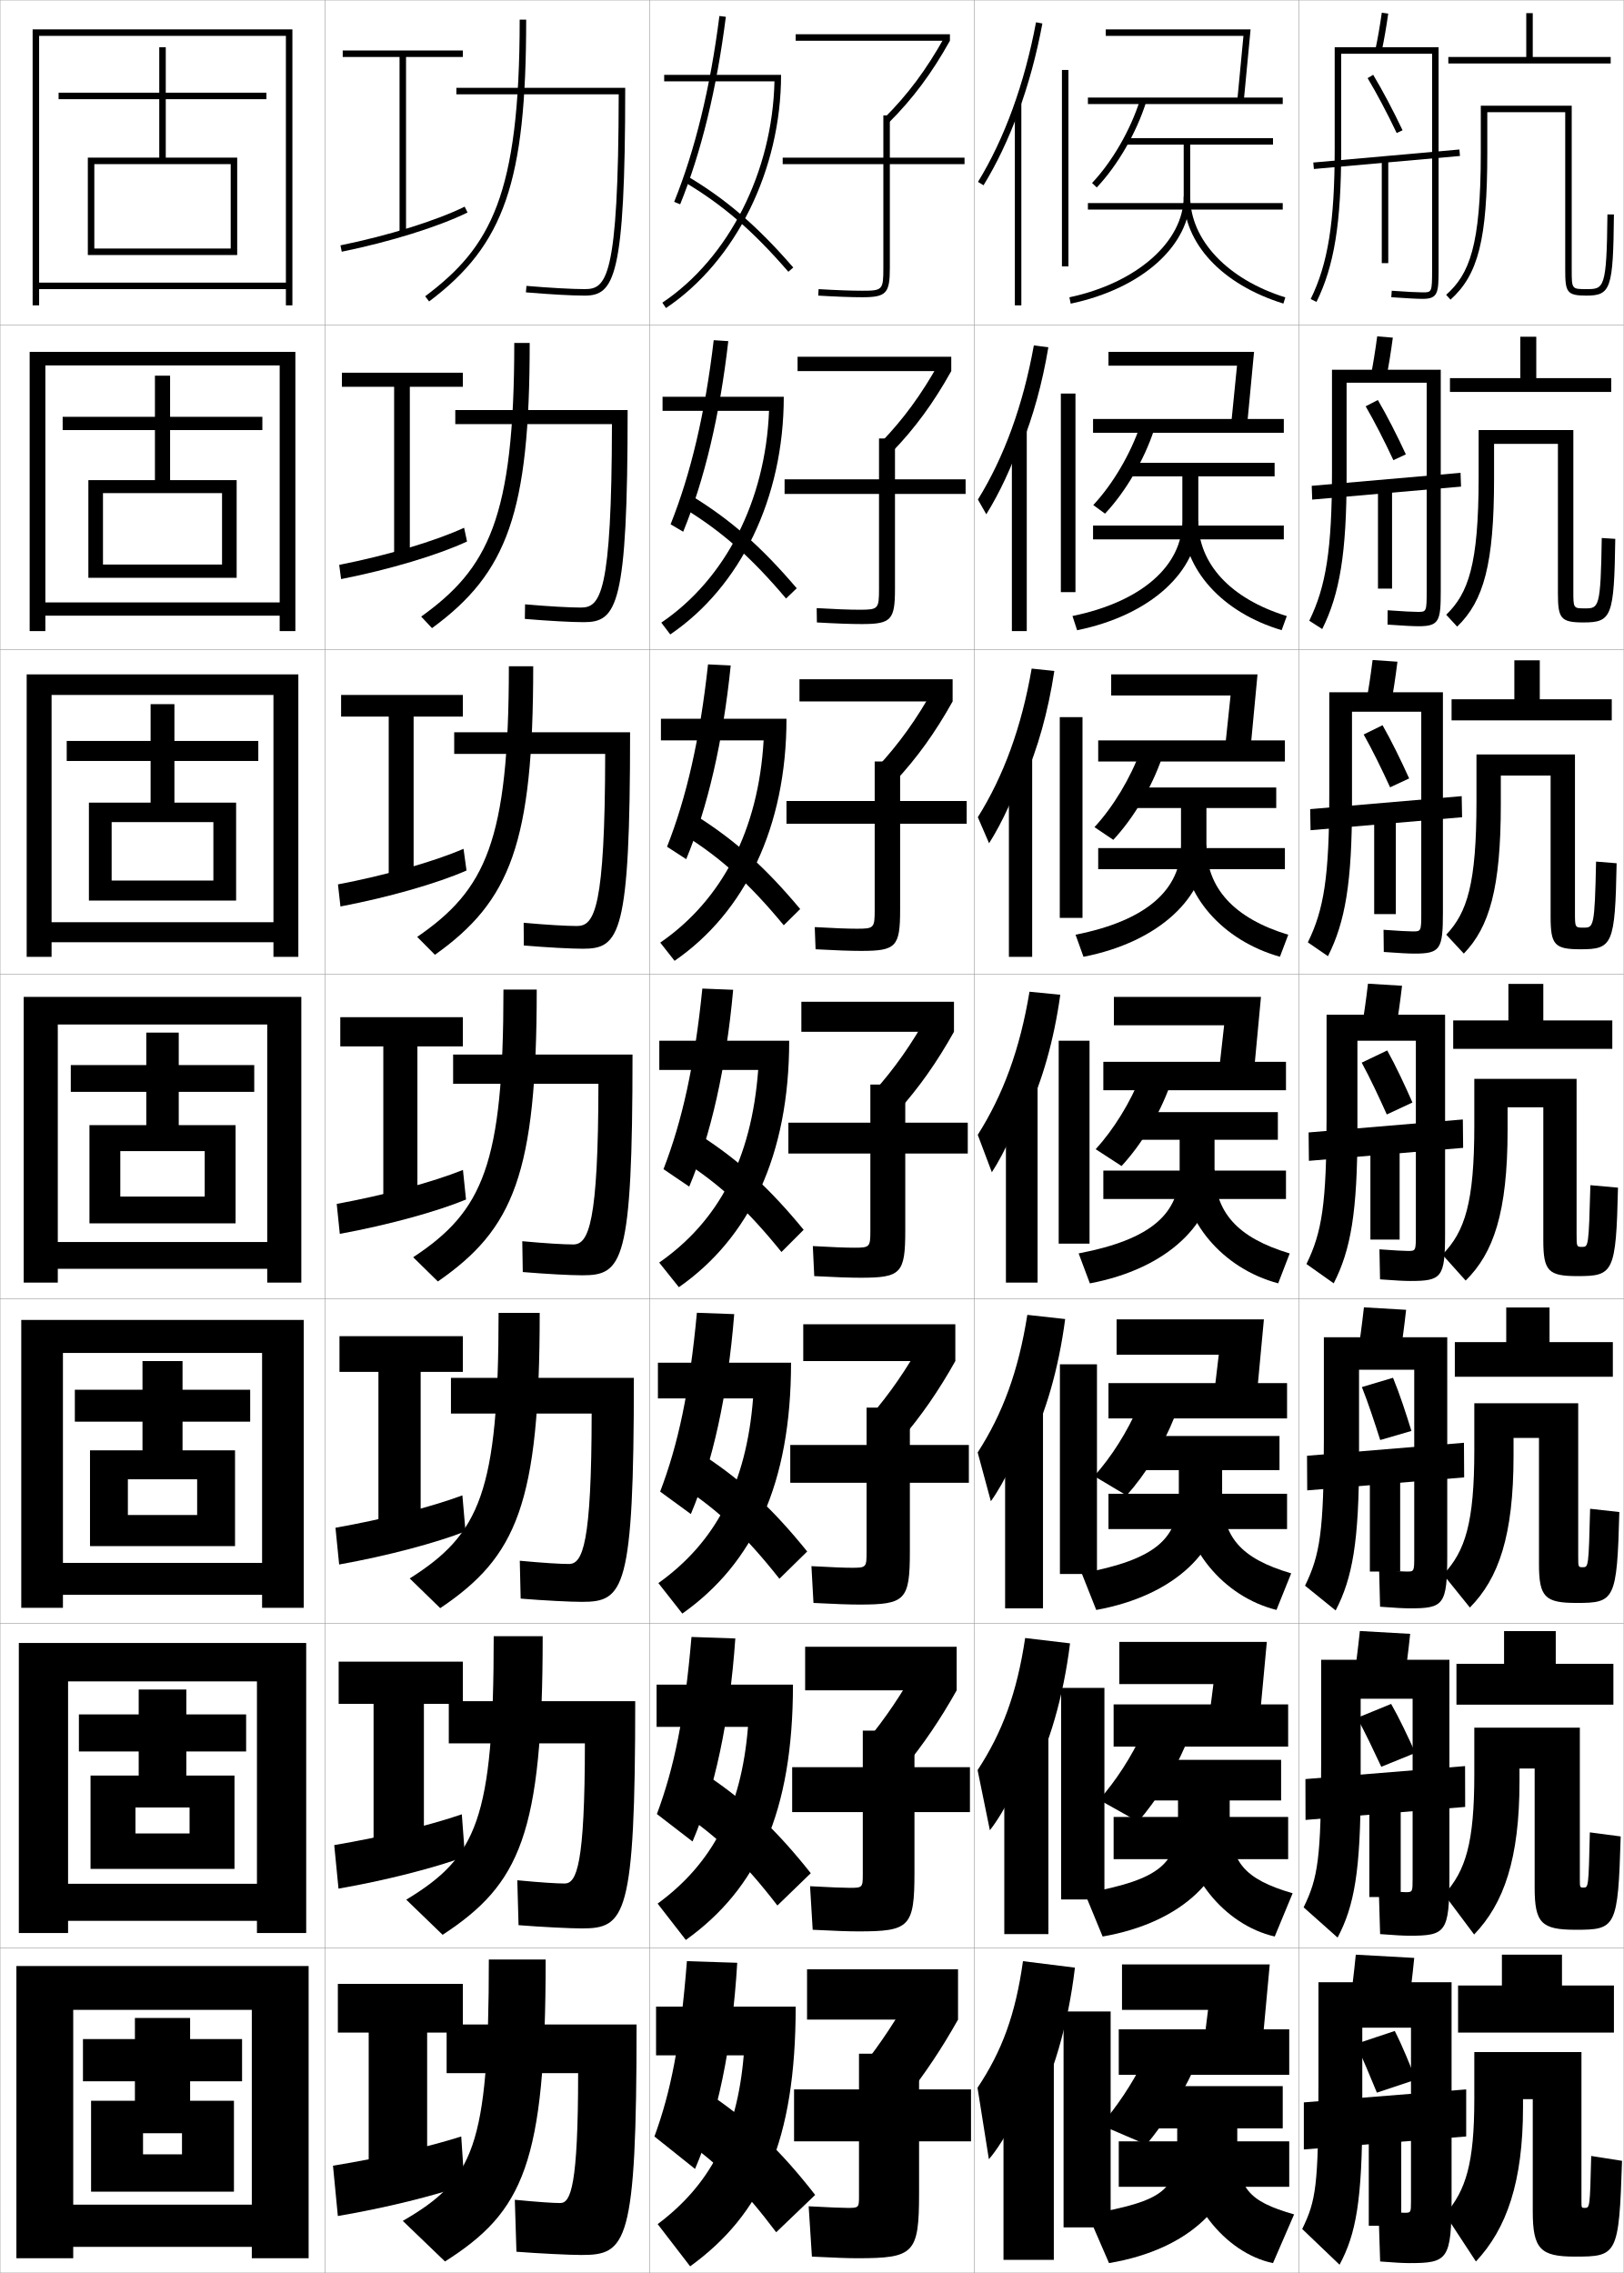
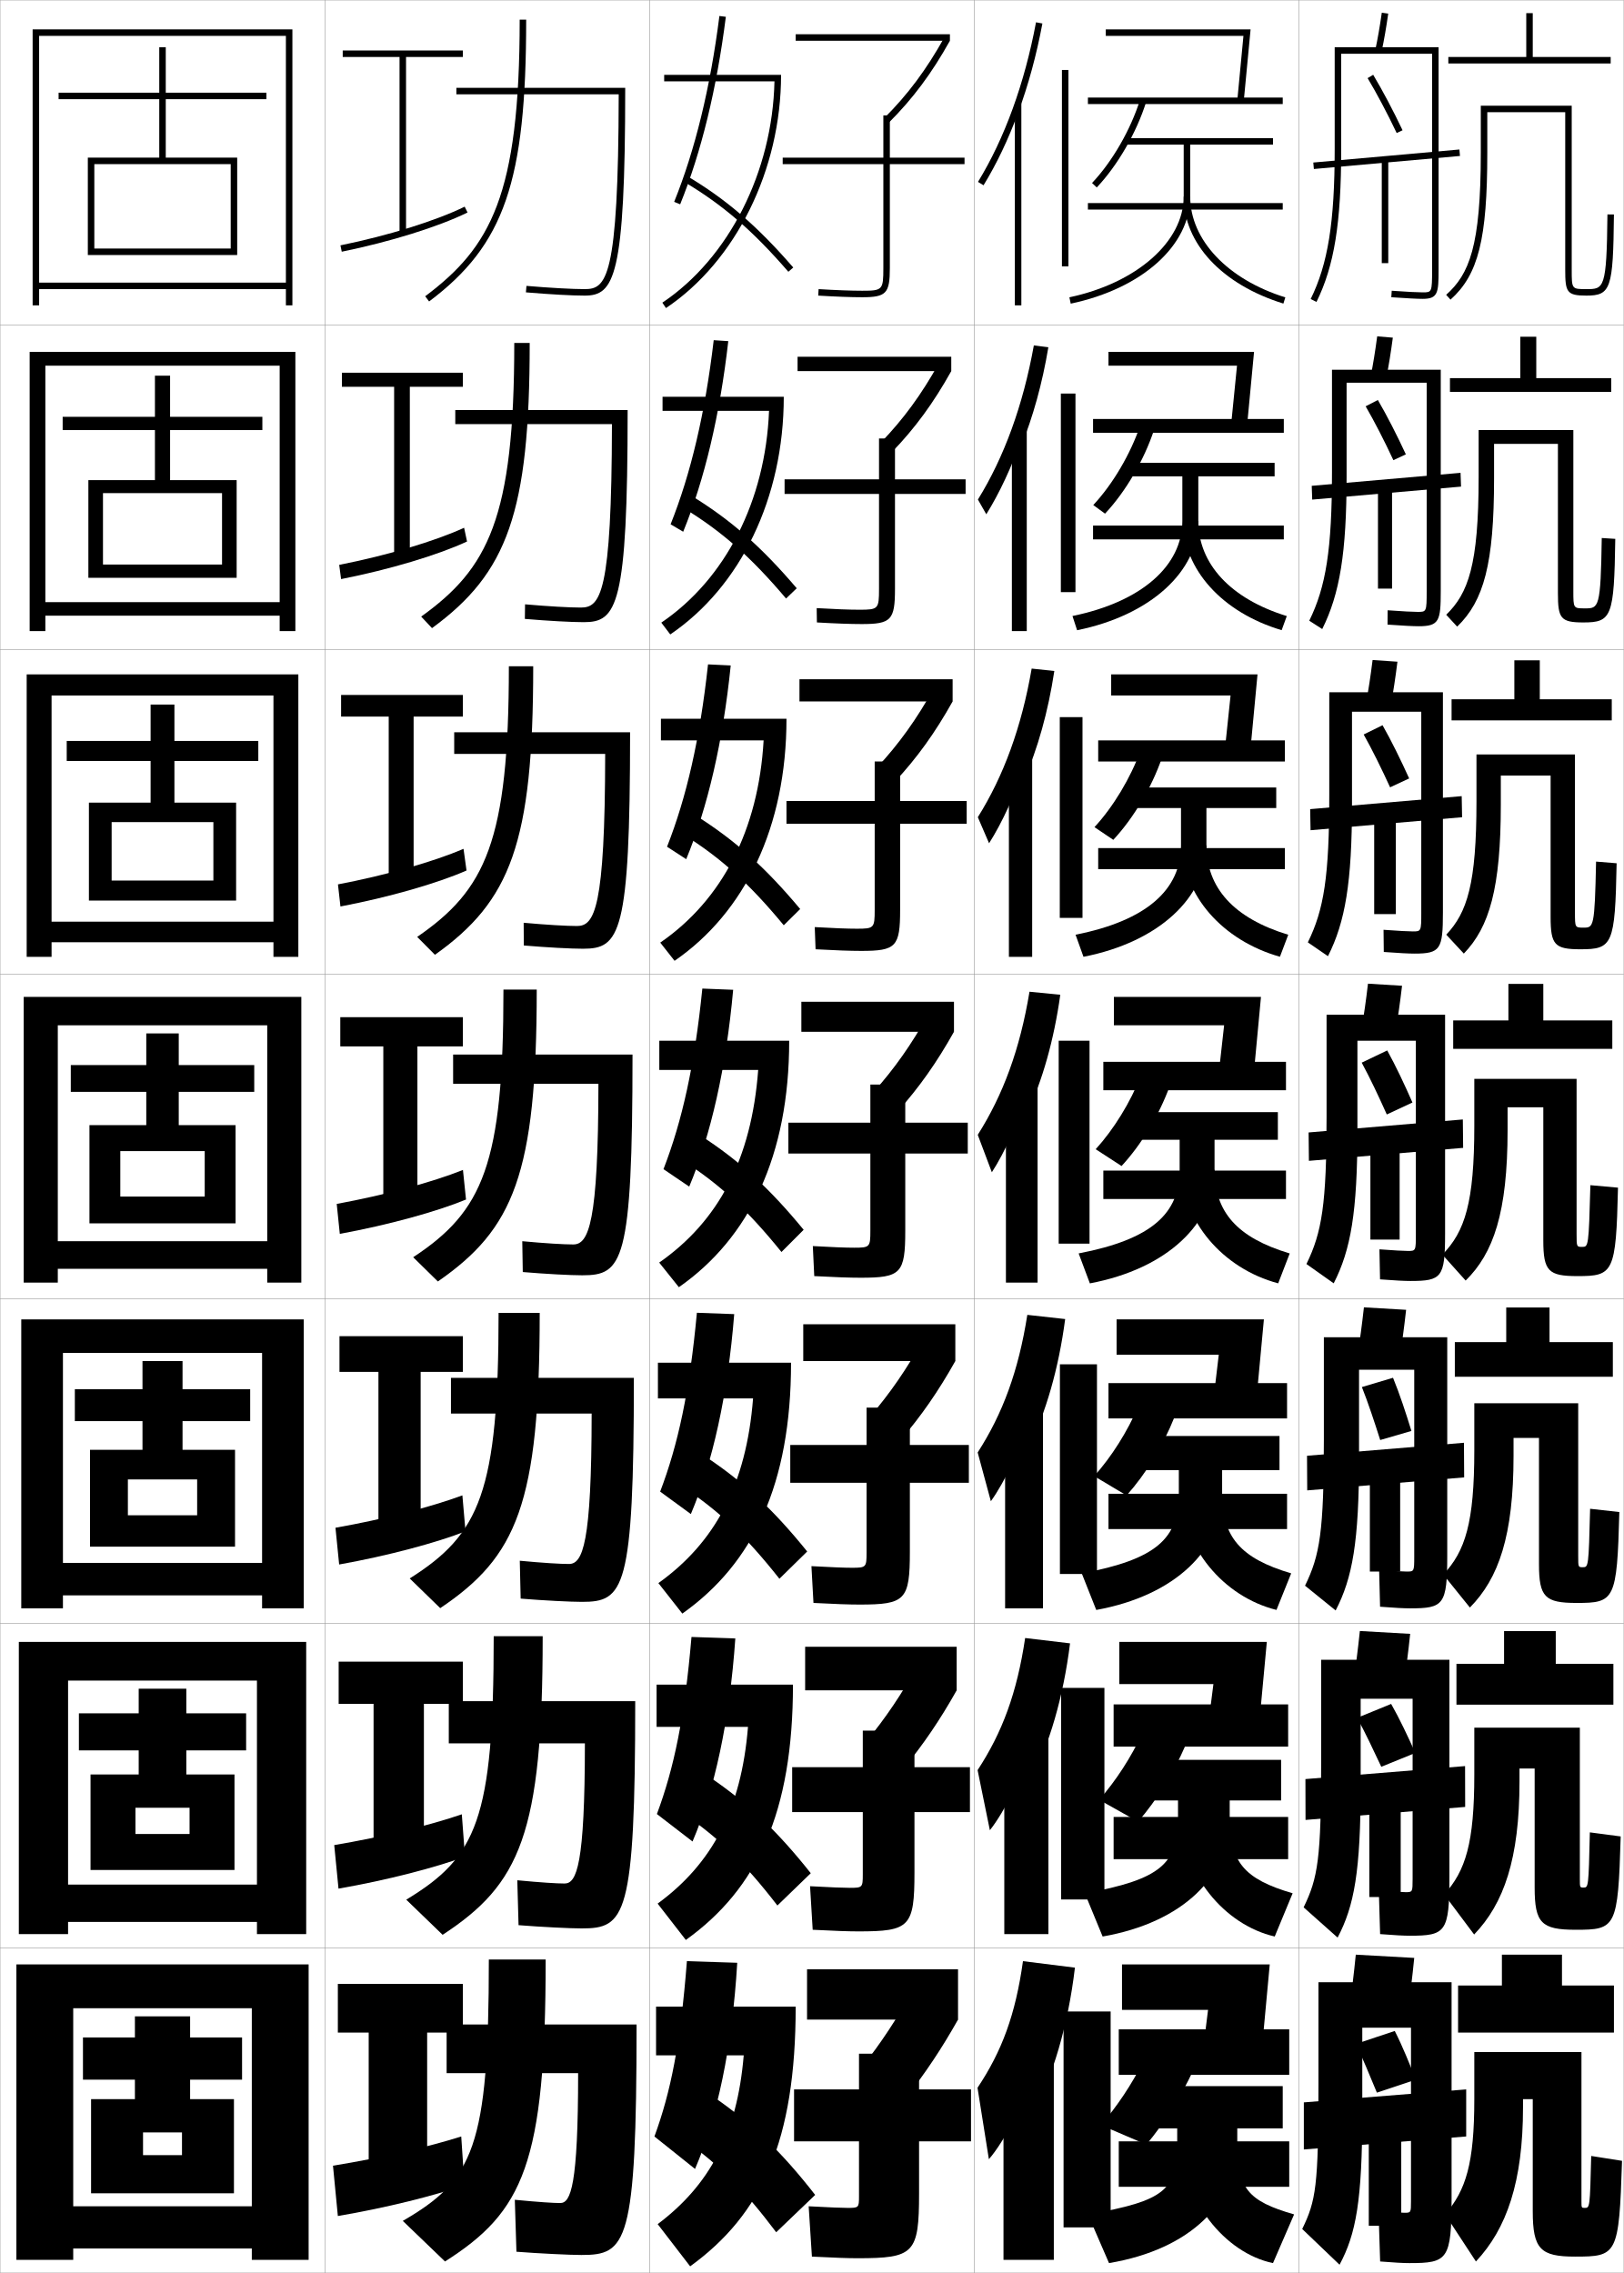
<svg xmlns="http://www.w3.org/2000/svg" width="500.1" height="700.1" viewBox="0 0 500.1 700.1" overflow="visible" enable-background="new 0 0 500.1 700.1" xml:space="preserve">
  <g id="glyphs">
    <g>
      <rect x="0.05" y="0.05" fill="none" stroke="#999999" stroke-width="0.1" width="100" height="100" />
      <rect x="0.05" y="100.05" fill="none" stroke="#999999" stroke-width="0.1" width="100" height="100" />
      <rect x="0.05" y="200.05" fill="none" stroke="#999999" stroke-width="0.1" width="100" height="100" />
      <rect x="0.05" y="300.05" fill="none" stroke="#999999" stroke-width="0.1" width="100" height="100" />
      <rect x="0.05" y="400.05" fill="none" stroke="#999999" stroke-width="0.1" width="100" height="100" />
      <rect x="0.05" y="500.05" fill="none" stroke="#999999" stroke-width="0.1" width="100" height="100" />
      <rect x="0.05" y="600.05" fill="none" stroke="#999999" stroke-width="0.1" width="100" height="100" />
      <rect x="100.05" y="0.05" fill="none" stroke="#999999" stroke-width="0.1" width="100" height="100" />
      <rect x="100.05" y="100.05" fill="none" stroke="#999999" stroke-width="0.1" width="100" height="100" />
      <rect x="100.05" y="200.05" fill="none" stroke="#999999" stroke-width="0.1" width="100" height="100" />
      <rect x="100.05" y="300.05" fill="none" stroke="#999999" stroke-width="0.1" width="100" height="100" />
      <rect x="100.05" y="400.05" fill="none" stroke="#999999" stroke-width="0.1" width="100" height="100" />
      <rect x="100.05" y="500.05" fill="none" stroke="#999999" stroke-width="0.1" width="100" height="100" />
      <rect x="100.05" y="600.05" fill="none" stroke="#999999" stroke-width="0.1" width="100" height="100" />
      <rect x="200.05" y="0.05" fill="none" stroke="#999999" stroke-width="0.1" width="100" height="100" />
      <rect x="200.05" y="100.05" fill="none" stroke="#999999" stroke-width="0.1" width="100" height="100" />
      <rect x="200.05" y="200.05" fill="none" stroke="#999999" stroke-width="0.1" width="100" height="100" />
      <rect x="200.05" y="300.05" fill="none" stroke="#999999" stroke-width="0.1" width="100" height="100" />
      <rect x="200.05" y="400.05" fill="none" stroke="#999999" stroke-width="0.1" width="100" height="100" />
      <rect x="200.05" y="500.05" fill="none" stroke="#999999" stroke-width="0.1" width="100" height="100" />
      <rect x="200.05" y="600.05" fill="none" stroke="#999999" stroke-width="0.1" width="100" height="100" />
      <rect x="300.05" y="0.05" fill="none" stroke="#999999" stroke-width="0.1" width="100" height="100" />
      <rect x="300.05" y="100.05" fill="none" stroke="#999999" stroke-width="0.1" width="100" height="100" />
      <rect x="300.05" y="200.05" fill="none" stroke="#999999" stroke-width="0.1" width="100" height="100" />
      <rect x="300.05" y="300.05" fill="none" stroke="#999999" stroke-width="0.1" width="100" height="100" />
      <rect x="300.05" y="400.05" fill="none" stroke="#999999" stroke-width="0.1" width="100" height="100" />
      <rect x="300.05" y="500.05" fill="none" stroke="#999999" stroke-width="0.1" width="100" height="100" />
      <rect x="300.05" y="600.05" fill="none" stroke="#999999" stroke-width="0.1" width="100" height="100" />
      <rect x="400.05" y="0.05" fill="none" stroke="#999999" stroke-width="0.1" width="100" height="100" />
      <rect x="400.05" y="100.05" fill="none" stroke="#999999" stroke-width="0.1" width="100" height="100" />
      <rect x="400.05" y="200.05" fill="none" stroke="#999999" stroke-width="0.1" width="100" height="100" />
      <rect x="400.05" y="300.05" fill="none" stroke="#999999" stroke-width="0.1" width="100" height="100" />
      <rect x="400.05" y="400.05" fill="none" stroke="#999999" stroke-width="0.1" width="100" height="100" />
      <rect x="400.05" y="500.05" fill="none" stroke="#999999" stroke-width="0.1" width="100" height="100" />
      <rect x="400.05" y="600.05" fill="none" stroke="#999999" stroke-width="0.1" width="100" height="100" />
    </g>
    <g>
      <polygon points="88.05,87.05 12.05,87.05 12.05,89.05 88.05,89.05       88.05,94.05 90.05,94.05 90.05,9.05 10.05,9.05 10.05,94.05       12.05,94.05 12.05,11.05 88.05,11.05 " />
-       <polygon points="86.133,185.55 13.966,185.55 13.966,189.633 86.133,189.633       86.133,194.383 90.966,194.383 90.966,108.383 9.133,108.383 9.133,194.383       13.966,194.383 13.966,112.55 86.133,112.55 " />
-       <polygon points="84.217,284.05 15.883,284.05 15.883,290.216 84.217,290.216       84.217,294.716 91.883,294.716 91.883,207.716 8.217,207.716 8.217,294.716       15.883,294.716 15.883,214.05 84.217,214.05 " />
-       <polygon points="82.3,382.55 17.8,382.55 17.8,390.8 82.3,390.8       82.3,395.05 92.8,395.05 92.8,307.05 7.3,307.05 7.3,395.05       17.8,395.05 17.8,315.55 82.3,315.55 " />
-       <polygon points="80.716,481.383 19.383,481.383 19.383,491.216 80.716,491.216       80.716,495.217 93.549,495.217 93.549,406.55 6.549,406.55 6.549,495.217       19.383,495.217 19.383,416.717 80.716,416.717 " />
-       <polygon points="79.133,580.217 20.966,580.217 20.966,591.633 79.133,591.633       79.133,595.383 94.3,595.383 94.3,506.05 5.8,506.05 5.8,595.383       20.966,595.383 20.966,517.883 79.133,517.883 " />
-       <polygon points="77.55,679.05 22.55,679.05 22.55,692.05 77.55,692.05       77.55,695.55 95.05,695.55 95.05,605.55 5.05,605.55 5.05,695.55       22.55,695.55 22.55,619.05 77.55,619.05 " />
+       <polygon points="86.133,185.466 13.966,185.466 13.966,189.633 86.133,189.633       86.133,194.383 90.966,194.383 90.966,108.383 9.133,108.383 9.133,194.383       13.966,194.383 13.966,112.633 86.133,112.633 " />
+       <polygon points="84.217,283.883 15.883,283.883 15.883,290.216 84.217,290.216       84.217,294.716 91.883,294.716 91.883,207.716 8.217,207.716 8.217,294.716       15.883,294.716 15.883,214.217 84.217,214.217 " />
+       <polygon points="82.3,382.3 17.8,382.3 17.8,390.8 82.3,390.8       82.3,395.05 92.8,395.05 92.8,307.05 7.3,307.05 7.3,395.05       17.8,395.05 17.8,315.8 82.3,315.8 " />
+       <polygon points="80.716,481.383 19.383,481.383 19.383,491.383 80.716,491.383       80.716,495.383 93.549,495.383 93.549,406.383 6.549,406.383 6.549,495.383       19.383,495.383 19.383,416.716 80.716,416.716 " />
+       <polygon points="79.133,580.467 20.966,580.467 20.966,591.967 79.133,591.967       79.133,595.717 94.3,595.717 94.3,505.717 5.8,505.717 5.8,595.717       20.966,595.717 20.966,517.633 79.133,517.633 " />
+       <polygon points="77.55,679.55 22.55,679.55 22.55,692.55 77.55,692.55       77.55,696.05 95.05,696.05 95.05,605.05 5.05,605.05 5.05,696.05       22.55,696.05 22.55,618.55 77.55,618.55 " />
    </g>
    <polygon points="29.05,76.55 29.05,78.55 73.05,78.55 73.05,48.55      51.05,48.55 51.05,30.55 82.05,30.55 82.05,28.55 51.05,28.55      51.05,14.55 49.05,14.55 49.05,28.55 18.05,28.55 18.05,30.55      49.05,30.55 49.05,48.55 27.05,48.55 27.05,78.55 29.05,78.55      29.05,50.55 71.05,50.55 71.05,76.55 " />
    <g>
      <polygon points="31.716,173.883 31.716,177.966 72.883,177.966 72.883,147.883       52.383,147.883 52.383,132.466 80.8,132.466 80.8,128.383 52.383,128.383       52.383,115.716 47.716,115.716 47.716,128.383 19.299,128.383 19.299,132.466       47.716,132.466 47.716,147.883 27.216,147.883 27.216,177.966 31.716,177.966       31.716,151.883 68.383,151.883 68.383,173.883 " />
-       <polygon points="34.383,271.216 34.383,277.383 72.716,277.383 72.716,247.216       53.716,247.216 53.716,234.383 79.55,234.383 79.55,228.216 53.716,228.216       53.716,216.883 46.383,216.883 46.383,228.216 20.55,228.216 20.55,234.383       46.383,234.383 46.383,247.216 27.383,247.216 27.383,277.383 34.383,277.383       34.383,253.216 65.716,253.216 65.716,271.216 " />
-       <polygon points="37.05,368.55 37.05,376.8 72.55,376.8 72.55,346.55       55.05,346.55 55.05,336.3 78.3,336.3 78.3,328.05 55.05,328.05       55.05,318.05 45.05,318.05 45.05,328.05 21.8,328.05 21.8,336.3       45.05,336.3 45.05,346.55 27.55,346.55 27.55,376.8 37.05,376.8       37.05,354.55 63.05,354.55 63.05,368.55 " />
-       <polygon points="39.383,466.634 39.383,476.216 72.383,476.216 72.383,446.716       56.217,446.716 56.217,437.884 77.05,437.884 77.05,428.05 56.217,428.05       56.217,419.216 43.883,419.216 43.883,428.05 23.05,428.05 23.05,437.884       43.883,437.884 43.883,446.716 27.717,446.716 27.717,476.216 39.383,476.216       39.383,455.634 60.717,455.634 60.717,466.634 " />
-       <polygon points="41.717,564.717 41.717,575.633 72.216,575.633 72.216,546.883       57.383,546.883 57.383,539.467 75.8,539.467 75.8,528.05 57.383,528.05       57.383,520.383 42.716,520.383 42.716,528.05 24.3,528.05 24.3,539.467       42.716,539.467 42.716,546.883 27.883,546.883 27.883,575.633 41.717,575.633       41.717,556.717 58.383,556.717 58.383,564.717 " />
-     </g>
-     <polygon points="44.05,663.55 44.05,675.05 72.05,675.05 72.05,647.05      58.55,647.05 58.55,641.05 74.55,641.05 74.55,628.05 58.55,628.05      58.55,621.55 41.55,621.55 41.55,628.05 25.55,628.05 25.55,641.05      41.55,641.05 41.55,647.05 28.05,647.05 28.05,675.05 44.05,675.05      44.05,657.05 56.05,657.05 56.05,663.55 " />
+       <polygon points="34.383,271.216 34.383,277.383 72.716,277.383 72.716,247.216       53.716,247.216 53.716,234.383 79.55,234.383 79.55,228.216 53.716,228.216       53.716,217.008 46.383,217.008 46.383,228.216 20.55,228.216 20.55,234.383       46.383,234.383 46.383,247.216 27.383,247.216 27.383,277.383 34.383,277.383       34.383,253.216 65.716,253.216 65.716,271.216 " />
+       <polygon points="37.05,368.55 37.05,376.8 72.55,376.8 72.55,346.55       55.05,346.55 55.05,336.3 78.3,336.3 78.3,328.05 55.05,328.05       55.05,318.3 45.05,318.3 45.05,328.05 21.8,328.05 21.8,336.3       45.05,336.3 45.05,346.55 27.55,346.55 27.55,376.8 37.05,376.8       37.05,354.55 63.05,354.55 63.05,368.55 " />
+       <polygon points="39.383,466.716 39.383,476.384 72.383,476.384 72.383,446.55       56.217,446.55 56.217,437.716 77.05,437.716 77.05,427.884 56.217,427.884       56.217,419.216 43.883,419.216 43.883,427.884 23.05,427.884 23.05,437.716       43.883,437.716 43.883,446.55 27.717,446.55 27.717,476.384 39.383,476.384       39.383,455.675 60.717,455.675 60.717,466.716 " />
+       <polygon points="41.717,564.883 41.717,575.967 72.216,575.967 72.216,546.55       57.383,546.55 57.383,539.133 75.8,539.133 75.8,527.717 57.383,527.717       57.383,520.133 42.716,520.133 42.716,527.717 24.3,527.717 24.3,539.133       42.716,539.133 42.716,546.55 27.883,546.55 27.883,575.967 41.717,575.967       41.717,556.8 58.383,556.8 58.383,564.883 " />
+     </g>
+     <polygon points="44.05,663.8 44.05,675.55 72.05,675.55 72.05,646.55      58.55,646.55 58.55,640.55 74.55,640.55 74.55,627.55 58.55,627.55      58.55,621.05 41.55,621.05 41.55,627.55 25.55,627.55 25.55,640.55      41.55,640.55 41.55,646.55 28.05,646.55 28.05,675.55 44.05,675.55      44.05,656.8 56.05,656.8 56.05,663.8 " />
    <g>
      <polygon points="142.55,611.05 104.05,611.05 104.05,626.05 113.55,626.05       113.55,667.05 131.55,667.05 131.55,626.05 142.55,626.05 " />
      <path d="M143.05,673.05l-1-15c-10.001,3.181-24.624,6.59-39.5,9l1.5,15.5      C119.062,680.012,134.117,676.189,143.05,673.05z" />
    </g>
    <g>
      <polygon points="142.549,511.8 104.299,511.8 104.299,524.8 115.05,524.8       115.05,567.8 130.55,567.8 130.55,524.8 142.549,524.8 " />
      <path d="M143.207,571.854l-0.98-13.038c-9.799,3.372-24.428,6.975-39.293,9.486      l1.316,13.41C119.254,579.107,134.274,575.179,143.207,571.854z" />
    </g>
    <g>
      <polygon points="142.55,411.55 104.55,411.55 104.55,422.55 116.55,422.55       116.55,469.55 129.55,469.55 129.55,422.55 142.55,422.55 " />
      <path d="M143.364,471.66l-0.961-11.076c-9.598,3.562-24.233,7.357-39.086,9.973      l1.133,11.32C119.447,479.202,134.432,475.168,143.364,471.66z" />
    </g>
    <g>
      <g>
        <polygon points="142.55,15.55 105.55,15.55 105.55,17.55 123.05,17.55        123.05,71.55 125.05,71.55 125.05,17.55 142.55,17.55 " />
        <path d="M104.85,75.57L105.25,77.529c14.965-3.057,29.81-7.687,38.741-12.082       l-0.883-1.795C134.318,67.979,119.659,72.545,104.85,75.57z" />
      </g>
      <g>
        <polygon points="142.549,114.8 105.299,114.8 105.299,119.133 121.383,119.133        121.383,170.799 126.216,170.799 126.216,119.133 142.549,119.133 " />
        <path d="M143.834,166.786l-0.902-4.234c-8.992,4.135-23.645,8.509-38.465,11.432       l0.583,4.382C120.022,175.414,134.902,170.948,143.834,166.786z" />
      </g>
      <g>
        <polygon points="142.55,214.05 105.05,214.05 105.05,220.716 119.716,220.716        119.716,270.05 127.383,270.05 127.383,220.716 142.55,220.716 " />
        <path d="M143.677,268.125l-0.922-6.674c-9.193,3.944-23.841,8.125-38.672,10.945       l0.766,6.807C119.831,276.356,134.746,272.052,143.677,268.125z" />
      </g>
      <g>
        <polygon points="142.55,313.3 104.8,313.3 104.8,322.3 118.05,322.3        118.05,369.3 128.55,369.3 128.55,322.3 142.55,322.3 " />
        <path d="M143.521,369.465l-0.941-9.114c-9.396,3.754-24.037,7.742-38.879,10.459       l0.949,9.23C119.639,377.298,134.589,373.157,143.521,369.465z" />
      </g>
    </g>
    <g>
      <g>
        <path d="M160.05,6.05c0,54.198-8.978,70.087-29.101,85.2l1.201,1.6       c23.193-17.42,29.899-36.889,29.899-86.8H160.05z" />
        <path d="M140.55,27.05v2h49.998c-0.086,57.178-3.869,60-10.498,60       c-3.817,0-10.683-0.382-17.915-0.996l-0.17,1.992       c7.285,0.619,14.215,1.004,18.085,1.004c9.073,0,12.5-5.43,12.5-64H140.55z" />
      </g>
      <g>
        <path d="M158.383,105.633c0,54.082-8.075,69.476-28.667,84.279l3.334,3.555       c23.216-16.984,30.083-35.592,30.083-87.833H158.383z" />
        <path d="M140.216,126.299v4.333h48.248c-0.068,52.428-3.584,56.5-9.582,56.5       c-3.515,0-10.026-0.371-17.178-0.997l-0.062,4.494       c7.218,0.613,14.377,1.003,18.156,1.003c10.185,0,13.5-4.83,13.5-65.333H140.216z" />
      </g>
      <g>
        <path d="M156.717,205.216c0,53.965-7.172,68.864-28.234,83.357l5.468,5.51       c23.239-16.548,30.266-34.294,30.266-88.867H156.717z" />
        <path d="M139.883,225.55v6.667h46.498c-0.049,47.678-3.298,53-8.665,53       c-3.212,0-9.369-0.358-16.44-0.997l0.047,6.995       c7.152,0.607,14.54,1.002,18.227,1.002c11.297,0,14.5-4.23,14.5-66.667H139.883z" />
      </g>
      <g>
        <path d="M155.05,304.8c0,53.849-6.27,68.253-27.801,82.436l7.602,7.465       c23.263-16.112,30.449-32.997,30.449-89.9H155.05z" />
        <path d="M179.3,392.8c12.409,0,15.5-3.631,15.5-68h-55.25v9h44.748       c-0.03,42.929-3.013,49.5-7.748,49.5c-2.909,0-8.712-0.347-15.703-0.998       l0.155,9.496C168.087,392.398,175.704,392.8,179.3,392.8z" />
      </g>
      <g>
        <path d="M153.549,404.383c0,55.177-5.754,68.127-27.367,81.79l9.4,9.144       c23.541-15.852,30.633-32.01,30.633-90.934H153.549z" />
        <path d="M179.216,493.383c12.905,0,16-3.488,16-69h-56.333v11h43.332       c-0.02,40.16-2.765,46.333-6.999,46.333c-2.624,0-7.942-0.32-15.135-0.998       l0.27,11.664C167.459,492.966,175.678,493.383,179.216,493.383z" />
      </g>
      <g>
        <path d="M152.05,503.967c0,56.505-5.239,68-26.934,81.145l11.201,10.822       c23.817-15.592,30.816-31.022,30.816-91.967H152.05z" />
        <path d="M179.133,593.967c13.399,0,16.5-3.347,16.5-70h-57.417v13h41.916       c-0.01,37.391-2.517,43.166-6.249,43.166c-2.337,0-7.172-0.295-14.568-0.999       l0.385,13.832C166.833,593.533,175.653,593.967,179.133,593.967z" />
      </g>
      <g>
        <path d="M150.55,603.55c0,57.833-4.724,67.874-26.5,80.5l13,12.5       c24.095-15.331,31-30.034,31-93H150.55z" />
        <path d="M179.05,694.55c13.895,0,17-3.204,17-71h-58.5v15h40.5c0,34.622-2.27,40-5.5,40       c-2.052,0-6.402-0.27-14-1l0.5,16C166.206,694.101,175.628,694.55,179.05,694.55z" />
      </g>
    </g>
    <g>
      <g>
        <rect x="245.05" y="10.55" width="47.5" height="2" />
        <path d="M272.344,36.342l1.412,1.416c7.393-7.379,13.188-15.153,18.794-25.208       l-1.746-0.975C285.292,21.462,279.599,29.1,272.344,36.342z" />
        <path d="M297.05,48.55h-23v-13h-2v13h-31v2h31v32c0,6.738-0.243,7-6.5,7       c-3.402,0-8.05-0.172-13.439-0.498l-0.121,1.996       c5.43,0.328,10.119,0.502,13.561,0.502c7.388,0,8.5-1.178,8.5-9v-32h23V48.55z" />
      </g>
      <g>
        <rect x="245.633" y="109.883" width="47.333" height="4.417" />
        <path d="M271.211,136.376l3.427,2.93c7.151-7.399,12.828-15.155,18.328-25.006       l-3.788-2.479C283.792,121.505,278.218,129.128,271.211,136.376z" />
        <path d="M297.383,147.633h-21.75v-12.583h-4.917v12.583h-29.083v4.5h29.083v29.25       c0,6.184-0.218,6.417-6,6.417c-3.127,0-7.57-0.166-13.199-0.498l0.066,4.414       c5.755,0.334,10.438,0.501,13.8,0.501c9.067,0,10.25-1.218,10.25-10.833v-29.25h21.75       V147.633z" />
      </g>
      <g>
        <rect x="246.216" y="209.216" width="47.167" height="6.833" />
        <path d="M270.079,236.412l5.441,4.443c6.908-7.419,12.468-15.157,17.862-24.805       l-5.83-3.983C282.292,221.549,276.836,229.158,270.079,236.412z" />
        <path d="M297.717,246.717h-20.5v-12.167h-7.834v12.167h-27.166v7h27.166v26.5       c0,5.63-0.192,5.833-5.5,5.833c-2.852,0-7.092-0.162-12.959-0.499l0.252,6.831       c6.082,0.34,10.758,0.501,14.041,0.501c10.747,0,12-1.259,12-12.667v-26.5h20.5       V246.717z" />
      </g>
      <g>
        <rect x="246.8" y="308.55" width="47" height="9.25" />
        <path d="M268.946,336.446l7.457,5.957c6.666-7.439,12.107-15.158,17.396-24.604       l-7.873-5.487C280.792,321.593,275.455,329.187,268.946,336.446z" />
        <path d="M298.05,345.8h-19.25v-11.75h-10.75v11.75h-25.25v9.5h25.25v23.75c0,5.075-0.167,5.25-5,5.25       c-2.576,0-6.613-0.156-12.72-0.499l0.439,9.248       c6.407,0.347,11.076,0.501,14.28,0.501c12.428,0,13.75-1.299,13.75-14.5v-23.75h19.25       V345.8z" />
      </g>
      <g>
        <rect x="247.383" y="407.883" width="46.833" height="11.334" />
        <path d="M267.814,436.48l9.471,7.139c6.424-7.46,11.747-15.161,16.931-24.402       l-9.915-6.658C279.292,421.636,274.073,429.216,267.814,436.48z" />
        <path d="M298.383,445.05h-18.167v-11.5h-13.333v11.5h-23.5v11.667h23.5v21.499       c0,4.521-0.142,4.667-4.5,4.667c-2.301,0-6.134-0.151-12.48-0.499l0.626,11.332       c6.732,0.353,11.062,0.501,14.188,0.501c14.107,0,15.499-1.34,15.499-16.334       v-21.166h18.167V445.05z" />
      </g>
      <g>
        <rect x="247.966" y="507.217" width="46.667" height="13.416" />
        <path d="M266.682,536.516l11.486,8.318c6.182-7.479,11.387-15.162,16.465-24.201       l-11.957-7.829C277.792,521.68,272.692,529.245,266.682,536.516z" />
        <path d="M298.717,544.3h-17.084v-11.25h-15.916v11.25h-21.75v13.833h21.75v19.25       c0,3.967-0.116,4.084-4,4.084c-2.025,0-5.655-0.146-12.24-0.5l0.813,13.416       c7.058,0.358,11.047,0.5,14.093,0.5c15.789,0,17.25-1.379,17.25-18.166v-18.584h17.084       V544.3z" />
      </g>
      <g>
        <rect x="248.55" y="606.55" width="46.5" height="15.5" />
        <path d="M281.05,613.05c-4.758,8.673-9.738,16.225-15.5,23.5l13.5,9.5       c5.939-7.5,11.026-15.165,16-24L281.05,613.05z" />
        <path d="M264.05,695.55c17.469,0,19-1.419,19-20v-16h16v-16h-16v-11h-18.5v11h-20v16h20v17       c0,3.412-0.091,3.5-3.5,3.5c-1.75,0-5.176-0.141-12-0.5l1,15.5       C257.434,695.414,261.083,695.55,264.05,695.55z" />
      </g>
    </g>
    <g>
      <g>
        <path d="M204.55,23.05v2h33.968c-0.614,27.844-14.025,54.438-34.53,68.172       l1.113,1.662c21.535-14.425,35.449-42.621,35.449-71.834H204.55z" />
        <path d="M207.623,62.175l1.854,0.75c6.508-16.078,11.24-35.508,14.065-57.749       l-1.984-0.252C218.754,26.994,214.065,46.257,207.623,62.175z" />
        <path d="M210.538,55.909c12.149,7.24,21.193,15.033,32.256,27.796l1.512-1.311       C233.236,69.626,223.75,61.454,211.562,54.19L210.538,55.909z" />
      </g>
      <g>
        <path d="M204.049,122.216v4.333h32.796c-1.1,27.762-13.438,51.826-33.182,65.227       l2.761,3.635c21.591-14.668,34.958-41.923,34.958-73.195H204.049z" />
        <path d="M206.527,161.487l3.878,2.292c6.55-15.999,11.277-35.833,13.888-58.708       l-4.487-0.293C217.139,127.402,212.736,145.932,206.527,161.487z" />
        <path d="M245.372,181.189c-10.919-12.82-20.333-21.087-32.453-28.503l-2.462,3.747       c11.874,7.249,20.748,15.064,31.63,27.913L245.372,181.189z" />
      </g>
      <g>
        <path d="M203.55,221.383v6.667h31.625c-1.585,27.679-12.852,49.214-31.833,62.281       l4.409,5.607c21.648-14.912,34.466-41.225,34.466-74.555H203.55z" />
        <path d="M205.432,260.8l5.902,3.833c6.592-15.917,11.316-36.157,13.711-59.666       l-6.99-0.334C215.524,227.811,211.407,245.607,205.432,260.8z" />
        <path d="M246.438,279.984c-10.771-12.871-20.111-21.233-32.162-28.802l-3.901,5.774       c11.598,7.257,20.303,15.096,31.004,28.031L246.438,279.984z" />
      </g>
      <g>
        <path d="M203.05,320.55v9h30.453c-2.071,27.597-12.265,46.603-30.484,59.336       l6.057,7.58c21.704-15.155,33.975-40.527,33.975-75.916H203.05z" />
        <path d="M204.337,360.112l7.926,5.375c6.635-15.838,11.354-36.482,13.533-60.625       l-9.492-0.375C213.909,328.22,210.077,345.282,204.337,360.112z" />
        <path d="M247.505,378.779c-10.621-12.922-19.889-21.379-31.871-29.102l-5.34,7.802       c11.322,7.266,19.857,15.127,30.378,28.148L247.505,378.779z" />
      </g>
      <g>
        <path d="M202.623,419.716v11h29.302c-2.067,26.554-11.721,44.417-29.157,56.892       l7.372,9.386c21.848-15.46,33.482-39.891,33.482-77.277H202.623z" />
        <path d="M203.313,459.425l9.451,6.916c6.676-15.758,11.391-36.808,13.355-61.583       L214.625,404.342C212.367,428.628,208.821,444.957,203.313,459.425z" />
        <path d="M248.593,477.869c-10.472-12.974-19.667-21.524-31.581-29.4l-6.727,9.534       c11.047,7.274,19.412,15.158,29.752,28.266L248.593,477.869z" />
      </g>
      <g>
        <path d="M202.211,518.883v13h28.151c-2.062,25.511-11.175,42.231-27.828,54.445       l8.686,11.193c21.992-15.766,32.992-39.256,32.992-78.639H202.211z" />
        <path d="M202.307,558.737l10.975,8.458c6.718-15.678,11.429-37.133,13.178-62.541       l-13.498-0.459C210.841,529.037,207.581,544.633,202.307,558.737z" />
        <path d="M249.696,576.96c-10.322-13.025-19.444-21.671-31.291-29.701l-8.113,11.268       c10.771,7.284,18.967,15.19,29.126,28.383L249.696,576.96z" />
      </g>
      <g>
        <path d="M245.05,618.05h-43v15h27c-2.059,24.468-10.631,40.046-26.5,52l10,13       C234.686,681.979,245.05,659.43,245.05,618.05z" />
        <path d="M211.55,604.05c-1.985,25.396-4.96,40.259-10,54l12.5,10       c6.76-15.599,11.467-37.458,13-63.5L211.55,604.05z" />
        <path d="M251.05,676.05c-10.173-13.077-19.222-21.816-31-30l-9.5,13       c10.496,7.293,18.521,15.222,28.5,28.5L251.05,676.05z" />
      </g>
    </g>
    <g>
      <g>
        <path d="M313.55,34.736c3.141-8.532,5.668-17.779,7.482-27.503l-1.965-0.367       c-3.512,18.804-9.69,35.803-17.871,49.161l1.707,1.045       C306.968,50.435,310.54,42.913,313.55,34.736L313.55,34.736z" />
        <rect x="312.55" y="31.8" width="2" height="62.25" />
      </g>
      <g>
        <path d="M314.466,137.455c3.657-9,6.543-19.35,8.402-30.502l-4.471-0.556       c-3.322,18.456-9.175,34.464-17.226,47.467l2.584,4.538       c3.998-6.387,7.957-14.851,10.71-22.947V137.455z" />
        <rect x="311.633" y="132.424" width="4.584" height="61.958" />
      </g>
      <g>
        <path d="M315.383,240.175c4.173-9.469,7.418-20.921,9.322-33.502l-6.977-0.745       c-3.133,18.107-8.659,33.125-16.581,45.773l3.462,8.031       c3.932-6.137,8.277-15.542,10.773-23.557V240.175z" />
        <rect x="310.717" y="233.05" width="7.166" height="61.667" />
      </g>
      <g>
        <path d="M316.3,342.894c4.688-9.937,8.293-22.491,10.241-36.502l-9.482-0.934       c-2.943,17.76-8.144,31.787-15.936,44.08l4.34,11.523       c3.864-5.887,8.598-16.234,10.837-24.168V342.894z" />
        <rect x="309.8" y="333.675" width="9.75" height="61.375" />
      </g>
      <g>
        <path d="M316.389,404.988c-2.731,17.336-7.593,30.444-15.29,42.387l4.06,15.016       c4.092-5.637,9.572-16.926,11.725-24.778v8       c5.152-10.368,9.157-24.024,11.161-39.335L316.389,404.988z" />
        <rect x="309.55" y="432.466" width="11.666" height="62.917" />
      </g>
      <g>
        <path d="M315.72,504.52c-2.52,16.912-7.043,29.102-14.646,40.693l3.78,18.508       c4.319-5.387,10.546-17.618,12.612-25.39v10       c5.616-10.8,10.021-25.558,12.08-42.167L315.72,504.52z" />
        <rect x="309.3" y="531.258" width="13.583" height="64.459" />
      </g>
      <g>
        <path d="M315.05,604.05c-2.308,16.489-6.492,27.759-14,39l3.5,22       c4.547-5.136,11.521-18.31,13.5-26v12c6.081-11.231,10.886-27.091,13-45       L315.05,604.05z" />
        <rect x="309.05" y="630.05" width="15.5" height="66" />
      </g>
    </g>
    <rect x="327.05" y="21.55" width="2" height="60.5" />
    <g>
      <rect x="326.716" y="121.216" width="4.5" height="61.167" />
      <rect x="326.383" y="220.883" width="7" height="61.833" />
      <rect x="326.05" y="320.55" width="9.5" height="62.5" />
    </g>
    <rect x="326.425" y="420.216" width="11.416" height="64.584" />
    <rect x="326.8" y="519.883" width="13.333" height="65.167" />
    <rect x="327.55" y="619.55" width="14.5" height="66.5" />
    <g>
      <g>
        <polygon points="381.055,30.955 383.045,31.145 385.149,9.05 340.55,9.05        340.55,11.05 382.95,11.05 " />
        <rect x="335.05" y="30.05" width="60" height="2" />
        <path d="M336.323,56.362l1.453,1.375c6.419-6.779,12.254-16.891,15.228-26.389       l-1.908-0.598C348.207,39.977,342.547,49.79,336.323,56.362z" />
        <path d="M392.05,42.55h-45.5v2h18v16c0,13.879-14.478,26.636-35.207,31.021l0.414,1.957       c22.007-4.656,36.793-17.909,36.793-32.979v-16h25.5V42.55z" />
        <rect x="335.05" y="62.55" width="60" height="2" />
        <path d="M364.55,60.55c0,14.438,11.765,27.066,30.703,32.955l0.594-1.91       c-17.797-5.533-29.297-17.72-29.297-31.045H364.55z" />
      </g>
      <g>
        <polygon points="379.137,130.971 384.046,131.295 386.216,108.383 341.383,108.383        341.383,112.633 380.967,112.633 " />
        <rect x="336.633" y="129.049" width="58.75" height="4.25" />
        <path d="M336.697,155.564l3.625,2.642c6.324-6.738,12.022-16.47,15.105-25.824       l-4.253-1.41C348.177,139.835,342.715,149.126,336.697,155.564z" />
        <path d="M364.133,146.716v13.75c0,13.711-12.468,24.895-33.839,29.268l1.428,4.381       c22.65-4.607,37.328-18.148,37.328-33.648v-13.75h23.5v-4.166h-44.584v4.166       H364.133z" />
        <rect x="336.633" y="161.883" width="58.75" height="4.25" />
        <path d="M364.383,160.466h4.667c0,13.194,9.951,23.968,27.247,29.287l-1.578,4.342       C376.377,188.651,364.383,175.298,364.383,160.466z" />
      </g>
      <g>
        <polygon points="377.22,230.987 385.047,231.446 387.283,207.716 342.217,207.716        342.217,214.217 378.983,214.217 " />
        <rect x="338.217" y="228.05" width="57.5" height="6.5" />
        <path d="M337.072,254.767l5.795,3.908c6.231-6.697,11.793-16.047,14.985-25.259       l-6.599-2.223C348.146,239.695,342.884,248.463,337.072,254.767z" />
        <path d="M363.717,248.883v11.5c0,13.543-10.46,23.153-32.472,27.514l2.442,6.805       c23.293-4.559,37.862-18.388,37.862-34.319v-11.5h21.5v-6.333h-43.667v6.333       H363.717z" />
        <rect x="338.217" y="261.216" width="57.5" height="6.5" />
        <path d="M364.217,260.383h7.333c0,13.063,8.403,22.423,25.198,27.53l-2.562,6.773       C376.44,289.687,364.217,275.608,364.217,260.383z" />
      </g>
      <g>
        <polygon points="375.302,331.003 386.048,331.597 388.35,307.05 343.05,307.05        343.05,315.8 377,315.8 " />
        <rect x="339.8" y="327.05" width="56.25" height="8.75" />
        <path d="M337.446,353.97l7.967,5.174c6.137-6.656,11.562-15.626,14.863-24.694       l-8.943-3.035C348.116,339.555,343.052,347.8,337.446,353.97z" />
        <path d="M363.3,351.05v9.25c0,13.375-8.45,21.412-31.104,25.761l3.457,9.229       c23.936-4.51,38.396-18.627,38.396-34.989v-9.25h19.5v-8.5h-42.75v8.5H363.3z" />
        <rect x="339.8" y="360.55" width="56.25" height="8.75" />
        <path d="M364.05,360.3h10c0,12.933,6.854,20.879,23.148,25.772l-3.547,9.205       C376.503,390.723,364.05,375.918,364.05,360.3z" />
      </g>
    </g>
    <g>
      <polygon points="343.884,406.384 343.884,417.259 375.351,417.259 373.718,431.019       386.882,431.747 389.249,406.384 " />
      <rect x="341.384" y="426.009" width="55" height="10.875" />
      <path d="M336.981,454.663l9.977,5.949c5.965-6.686,11.215-15.248,14.742-24.129      l-11.129-3.357C347.237,440.901,342.38,448.628,336.981,454.663z" />
      <path d="M363.05,452.8v7.291c0,13.711-6.799,20.208-29.902,24.508l4.471,11.277      c24.361-4.42,38.766-18.677,38.766-35.66v-7.416h17.666v-10.5h-41.834v10.5H363.05z" />
      <rect x="341.384" y="460.091" width="55" height="10.875" />
      <path d="M364.05,460.216l12.334-0.125c0,13.267,5.621,19.879,21.266,24.516l-4.531,11.262      C376.718,491.798,364.05,476.426,364.05,460.216z" />
    </g>
    <g>
      <polygon points="344.717,505.717 344.717,518.717 373.7,518.717 372.134,531.034       387.716,531.898 390.149,505.717 " />
      <rect x="342.967" y="524.967" width="53.75" height="13" />
      <path d="M338.516,554.356l11.988,6.725c5.793-6.716,10.868-14.869,14.621-23.564      l-13.314-3.679C348.358,541.247,343.709,548.455,338.516,554.356z" />
      <path d="M362.8,554.55v5.333c0,14.047-5.146,19.003-28.701,23.254l5.485,13.326      c24.787-4.329,39.133-18.727,39.133-36.33v-5.583h15.833v-12.5h-40.917v12.5H362.8z      " />
      <rect x="342.967" y="559.633" width="53.75" height="13" />
      <path d="M364.05,560.133l14.667-0.25c0,13.6,4.388,18.879,19.383,23.258      l-5.516,13.318C376.932,592.873,364.05,576.934,364.05,560.133z" />
    </g>
    <g>
      <polygon points="345.55,605.05 345.55,619.05 372.05,619.05 370.55,631.05       388.55,632.05 391.05,605.05 " />
      <rect x="344.55" y="625.05" width="52.5" height="14" />
      <path d="M352.05,635.05c-3.57,7.044-8.012,13.733-13,19.5l14,6      c5.621-6.745,10.521-14.491,14.5-23L352.05,635.05z" />
      <path d="M362.55,655.55v4.5c0,14.383-3.495,17.798-27.5,22l6.5,15      c25.213-4.239,39.5-18.776,39.5-37v-4.5h14v-13h-40v13H362.55z" />
      <rect x="344.55" y="659.55" width="52.5" height="14" />
      <path d="M392.05,697.05c-14.904-3.102-28-19.608-28-37h17c0,13.933,3.154,17.878,17.5,22      L392.05,697.05z" />
    </g>
    <path d="M417.55,629.55c2.184,4.483,4.396,9.945,6.5,15l12-4     c-1.978-4.964-4.06-10.212-6.5-15L417.55,629.55z" />
    <g>
      <path d="M421.192,24.063c2.837,4.734,6.101,10.899,8.954,16.915l1.807-0.857      c-2.88-6.071-6.177-12.299-9.046-17.085L421.192,24.063z" />
      <path d="M420.585,125.145c2.729,4.692,5.817,10.74,8.546,16.596l3.838-1.798      c-2.729-5.887-5.823-11.951-8.621-16.738L420.585,125.145z" />
      <path d="M419.979,226.226c2.619,4.65,5.532,10.582,8.136,16.277l5.871-2.739      c-2.579-5.702-5.471-11.603-8.197-16.39L419.979,226.226z" />
      <path d="M419.371,327.307c2.511,4.608,5.249,10.423,7.728,15.958l7.902-3.68      c-2.428-5.518-5.117-11.255-7.772-16.042L419.371,327.307z" />
    </g>
    <g>
      <path d="M433.55,619.55c0.732-5.013,1.394-10.378,2-16.5l-18-1      c-0.606,6.122-1.267,11.487-2,16.5L433.55,619.55z" />
      <path d="M434.55,678.05c0,3.454-0.047,3.5-2,3.5c-1.07,0-3.826-0.168-8-0.5l0.5,15.5      c4.354,0.353,7.219,0.5,9,0.5c11.816,0,13-1.003,13-20v-66.5h-41v31.5      c0,31.337-0.768,35.78-5,44.5l11.5,11c5.051-9.429,7-19.673,7-47v-26h15V678.05z" />
      <polygon points="451.55,658.05 451.55,643.55 401.55,647.55 401.55,662.05 " />
      <rect x="421.55" y="651.05" width="10" height="34.5" />
    </g>
    <g>
      <path d="M432.296,518.918c0.732-4.75,1.394-9.852,2.002-15.679l-15.497-0.88      c-0.607,5.818-1.266,10.913-1.998,15.655L432.296,518.918z" />
      <path d="M435.05,578.716c0,4.045-0.039,4.084-2.15,4.084      c-1.154,0-3.955-0.167-8.255-0.5l0.394,13.416c4.457,0.356,7.356,0.5,9.111,0.5      c11.093,0,12.233-1.018,12.233-18.166v-66.834h-39.5v31.5      c0,29.838-0.985,35.693-5.399,44.76l10.465,9.314      c5.121-9.708,7.102-20.438,7.102-46.99v-26.583h16V578.716z" />
      <polygon points="451.236,556.549 451.206,543.967 402.039,547.967 402.07,560.549 " />
      <rect x="421.716" y="550.883" width="9.667" height="33.417" />
    </g>
    <g>
      <path d="M431.043,418.286c0.732-4.487,1.394-9.326,2.004-14.856l-12.994-0.76      c-0.608,5.515-1.265,10.338-1.996,14.811L431.043,418.286z" />
      <path d="M435.55,479.383c0,4.636-0.032,4.667-2.3,4.667      c-1.239,0-4.085-0.165-8.511-0.499l0.288,11.332c4.56,0.359,7.494,0.5,9.223,0.5      c10.368,0,11.467-1.032,11.467-16.333v-67.167h-38v31.5      c0,28.339-1.203,35.606-5.8,45.02l9.431,7.628      c5.191-9.986,7.202-21.203,7.202-46.98v-27.167h17V479.383z" />
      <polygon points="450.924,455.049 450.862,444.385 402.529,448.385 402.591,459.049 " />
      <rect x="421.883" y="450.717" width="9.334" height="33.333" />
    </g>
    <g>
      <g>
        <path d="M423.571,15.341l1.957,0.418c0.734-3.437,1.393-7.221,2.012-11.568       l-1.98-0.281C424.947,8.21,424.297,11.949,423.571,15.341z" />
        <path d="M411.05,46.05c0,22.343-2.074,35.257-7.396,46.058l1.793,0.885       c5.471-11.103,7.604-24.264,7.604-46.942v-29.5h28v66.5c0,7-0.109,7-2.9,7       c-1.576,0-4.604-0.158-9.531-0.498l-0.137,1.996       c4.973,0.342,8.045,0.502,9.668,0.502c4.706,0,4.9-1.866,4.9-9v-68.5h-32       V46.05z" />
        <rect x="426.05" y="26.461" transform="matrix(-0.0888628 -0.9960439 0.9960439 -0.0888628 416.1429 478.7688)" width="2" height="45.177" />
        <rect x="425.55" y="49.05" width="2" height="32" />
      </g>
      <g>
        <path d="M426.948,116.39c0.734-3.699,1.394-7.747,2.01-12.39l-4.817-0.401       c-0.611,4.604-1.263,8.615-1.99,12.276L426.948,116.39z" />
        <path d="M439.383,182.05c0,6.409-0.081,6.417-2.75,6.417       c-1.492,0-4.474-0.16-9.276-0.499l-0.03,4.414       c4.869,0.349,7.907,0.502,9.557,0.502c6.353,0,6.833-1.594,6.833-10.833       v-68.167h-33.5v31.5c0,23.842-1.856,35.344-6.997,45.798l3.994,2.57       c5.401-10.823,7.503-23.499,7.503-46.952v-28.917h24.667V182.05z" />
        <polygon points="449.963,149.88 449.813,145.636 403.979,149.636 404.129,153.88 " />
        <rect x="424.383" y="149.549" width="4.333" height="31.75" />
      </g>
      <g>
        <path d="M428.369,217.022c0.733-3.962,1.393-8.273,2.008-13.212l-7.654-0.521       c-0.61,4.907-1.264,9.189-1.992,13.121L428.369,217.022z" />
        <path d="M437.717,281.05c0,5.818-0.053,5.833-2.601,5.833       c-1.407,0-4.344-0.162-9.021-0.499l0.075,6.831       c4.767,0.356,7.77,0.501,9.445,0.501c7.998,0,8.767-1.32,8.767-12.667       v-67.833h-35v31.5c0,25.341-1.639,35.432-6.598,45.539l6.195,4.256       c5.331-10.544,7.402-22.733,7.402-46.961v-28.333h21.334V281.05z" />
        <polygon points="450.287,251.714 450.166,245.219 403.499,249.219 403.62,255.714 " />
        <rect x="423.217" y="250.05" width="6.666" height="31.5" />
      </g>
      <g>
        <path d="M429.789,317.654c0.733-4.225,1.394-8.8,2.006-14.034l-10.49-0.641       c-0.609,5.211-1.265,9.764-1.994,13.966L429.789,317.654z" />
        <path d="M436.05,380.05c0,5.227-0.024,5.25-2.45,5.25       c-1.323,0-4.214-0.163-8.766-0.499l0.182,9.248       c4.663,0.363,7.632,0.501,9.334,0.501c9.645,0,10.7-1.048,10.7-14.5v-67.5h-36.5       v31.5c0,26.84-1.421,35.519-6.199,45.279l8.396,5.941       c5.262-10.266,7.303-21.968,7.303-46.971v-27.75h18V380.05z" />
        <polygon points="450.611,353.548 450.519,344.802 403.019,348.802 403.111,357.548 " />
        <rect x="422.05" y="350.55" width="9" height="31.25" />
      </g>
    </g>
    <g>
      <polygon points="497.05,626.05 497.05,611.55 481.05,611.55 481.05,602.05       462.55,602.05 462.55,611.55 449.05,611.55 449.05,626.05 " />
      <path d="M487.05,632.05h-33v14.5c0,19.714-2.551,28.064-9,35.5l9.5,14.5      c9.479-10.092,14.5-24.528,14.5-47.5v-2.5h3v34.5c0,11.692,2.367,14,13,14      c13.012,0,13.551-0.448,14.5-29.5l-9.5-1.5c-0.39,15.958-0.422,16-2,16c-0.974,0-1-0.034-1-2      V632.05z" />
    </g>
    <g>
      <g>
        <polygon points="472.05,17.55 472.05,4.05 470.05,4.05 470.05,17.55        446.05,17.55 446.05,19.55 496.05,19.55 496.05,17.55 " />
        <path d="M482.05,83.05c0,6.894,0.441,8,6.5,8c7.554,0,8.269-2.102,8.5-24.99l-2-0.02       c-0.232,23.01-1.067,23.01-6.5,23.01c-4.5,0-4.5,0-4.5-6v-50.5h-28v14.5       c0,28.925-3.592,37.429-10.667,43.755l1.334,1.49       c8.579-7.672,11.333-18.666,11.333-45.245v-12.5h24V83.05z" />
      </g>
      <g>
        <polygon points="473.134,116.467 473.134,103.717 468.216,103.717 468.216,116.467        446.55,116.467 446.55,120.717 496.216,120.717 496.216,116.467 " />
        <path d="M484.55,132.467h-29.166v14.5c0,27.14-3.231,35.804-9.986,42.379       l3.371,3.658c8.227-7.917,11.365-19.401,11.365-45.621v-10.667h19.666v46       c0,7.754,0.822,9,7.834,9c8.723,0,9.479-1.707,9.832-25.742       l-4.166-0.267c-0.328,21.653-0.91,21.675-5.182,21.675       c-3.566,0-3.568-0.006-3.568-5.333V132.467z" />
      </g>
      <g>
        <polygon points="474.217,215.383 474.217,203.383 466.383,203.383 466.383,215.383        447.05,215.383 447.05,221.883 496.383,221.883 496.383,215.383 " />
        <path d="M485.05,232.383h-30.333v14.5c0,25.355-2.87,34.18-9.304,41.003l5.406,5.827       c7.874-8.163,11.397-20.137,11.397-45.997v-8.833h15.333v43.5       c0,8.615,1.204,10,9.167,10c9.894,0,10.69-1.312,11.166-26.493       l-6.333-0.513c-0.423,20.296-0.752,20.34-3.863,20.34       c-2.632,0-2.637-0.012-2.637-4.667V232.383z" />
      </g>
    </g>
    <g>
      <g>
        <polygon points="479.133,512.466 479.133,502.383 463.216,502.383 463.216,512.466        448.55,512.466 448.55,525.05 496.883,525.05 496.883,512.466 " />
        <path d="M486.55,532.133h-32.5v14.5c0,21-2.662,29.562-9.278,36.876l9.223,12.332       c9.169-9.531,13.973-23.311,13.973-47.125v-4h4.666v36.667c0,10.953,2.105,13,12.667,13       c12.362,0,13.001-0.604,13.833-28.748l-9.5-1.254       c-0.391,16.952-0.433,17.002-1.97,17.002c-1.096,0-1.113-0.028-1.113-2.667       V532.133z" />
      </g>
      <g>
        <polygon points="477.216,413.383 477.216,402.716 463.883,402.716 463.883,413.383        448.05,413.383 448.05,424.05 496.716,424.05 496.716,413.383 " />
        <path d="M486.05,432.216h-32v14.5c0,22.286-2.773,31.059-9.557,38.252l8.195,10.164       c8.859-8.971,13.445-22.092,13.445-46.749v-5.5h7.832v38.833       c0,10.215,1.846,12,11.584,12c11.713,0,12.451-0.761,13.166-27.996l-9-1.007       c-0.453,17.946-0.513,18.003-2.257,18.003c-1.396,0-1.409-0.022-1.409-3.333       V432.216z" />
      </g>
      <g>
        <polygon points="475.3,314.3 475.3,303.05 464.55,303.05 464.55,314.3        447.55,314.3 447.55,323.05 496.55,323.05 496.55,314.3 " />
        <path d="M485.55,332.3h-31.5v14.5c0,23.571-2.884,32.556-9.834,39.627l7.168,7.996       c8.548-8.409,12.916-20.873,12.916-46.373v-7h11v41c0,9.476,1.585,11,10.5,11       c11.063,0,11.902-0.918,12.5-27.245l-8.5-0.76       c-0.518,18.939-0.594,19.005-2.545,19.005c-1.697,0-1.705-0.018-1.705-4V332.3z" />
      </g>
    </g>
    <path d="M417.964,529.11c2.449,4.443,5.03,9.936,7.439,15.07l10.491-4.264     c-2.305-5.07-4.776-10.398-7.455-15.095L417.964,529.11z" />
    <path d="M419.426,427.222c1.912,4.792,3.865,10.726,5.645,16.317l9.612-2.798     c-1.708-5.542-3.599-11.346-5.667-16.376L419.426,427.222z" />
  </g>
</svg>
